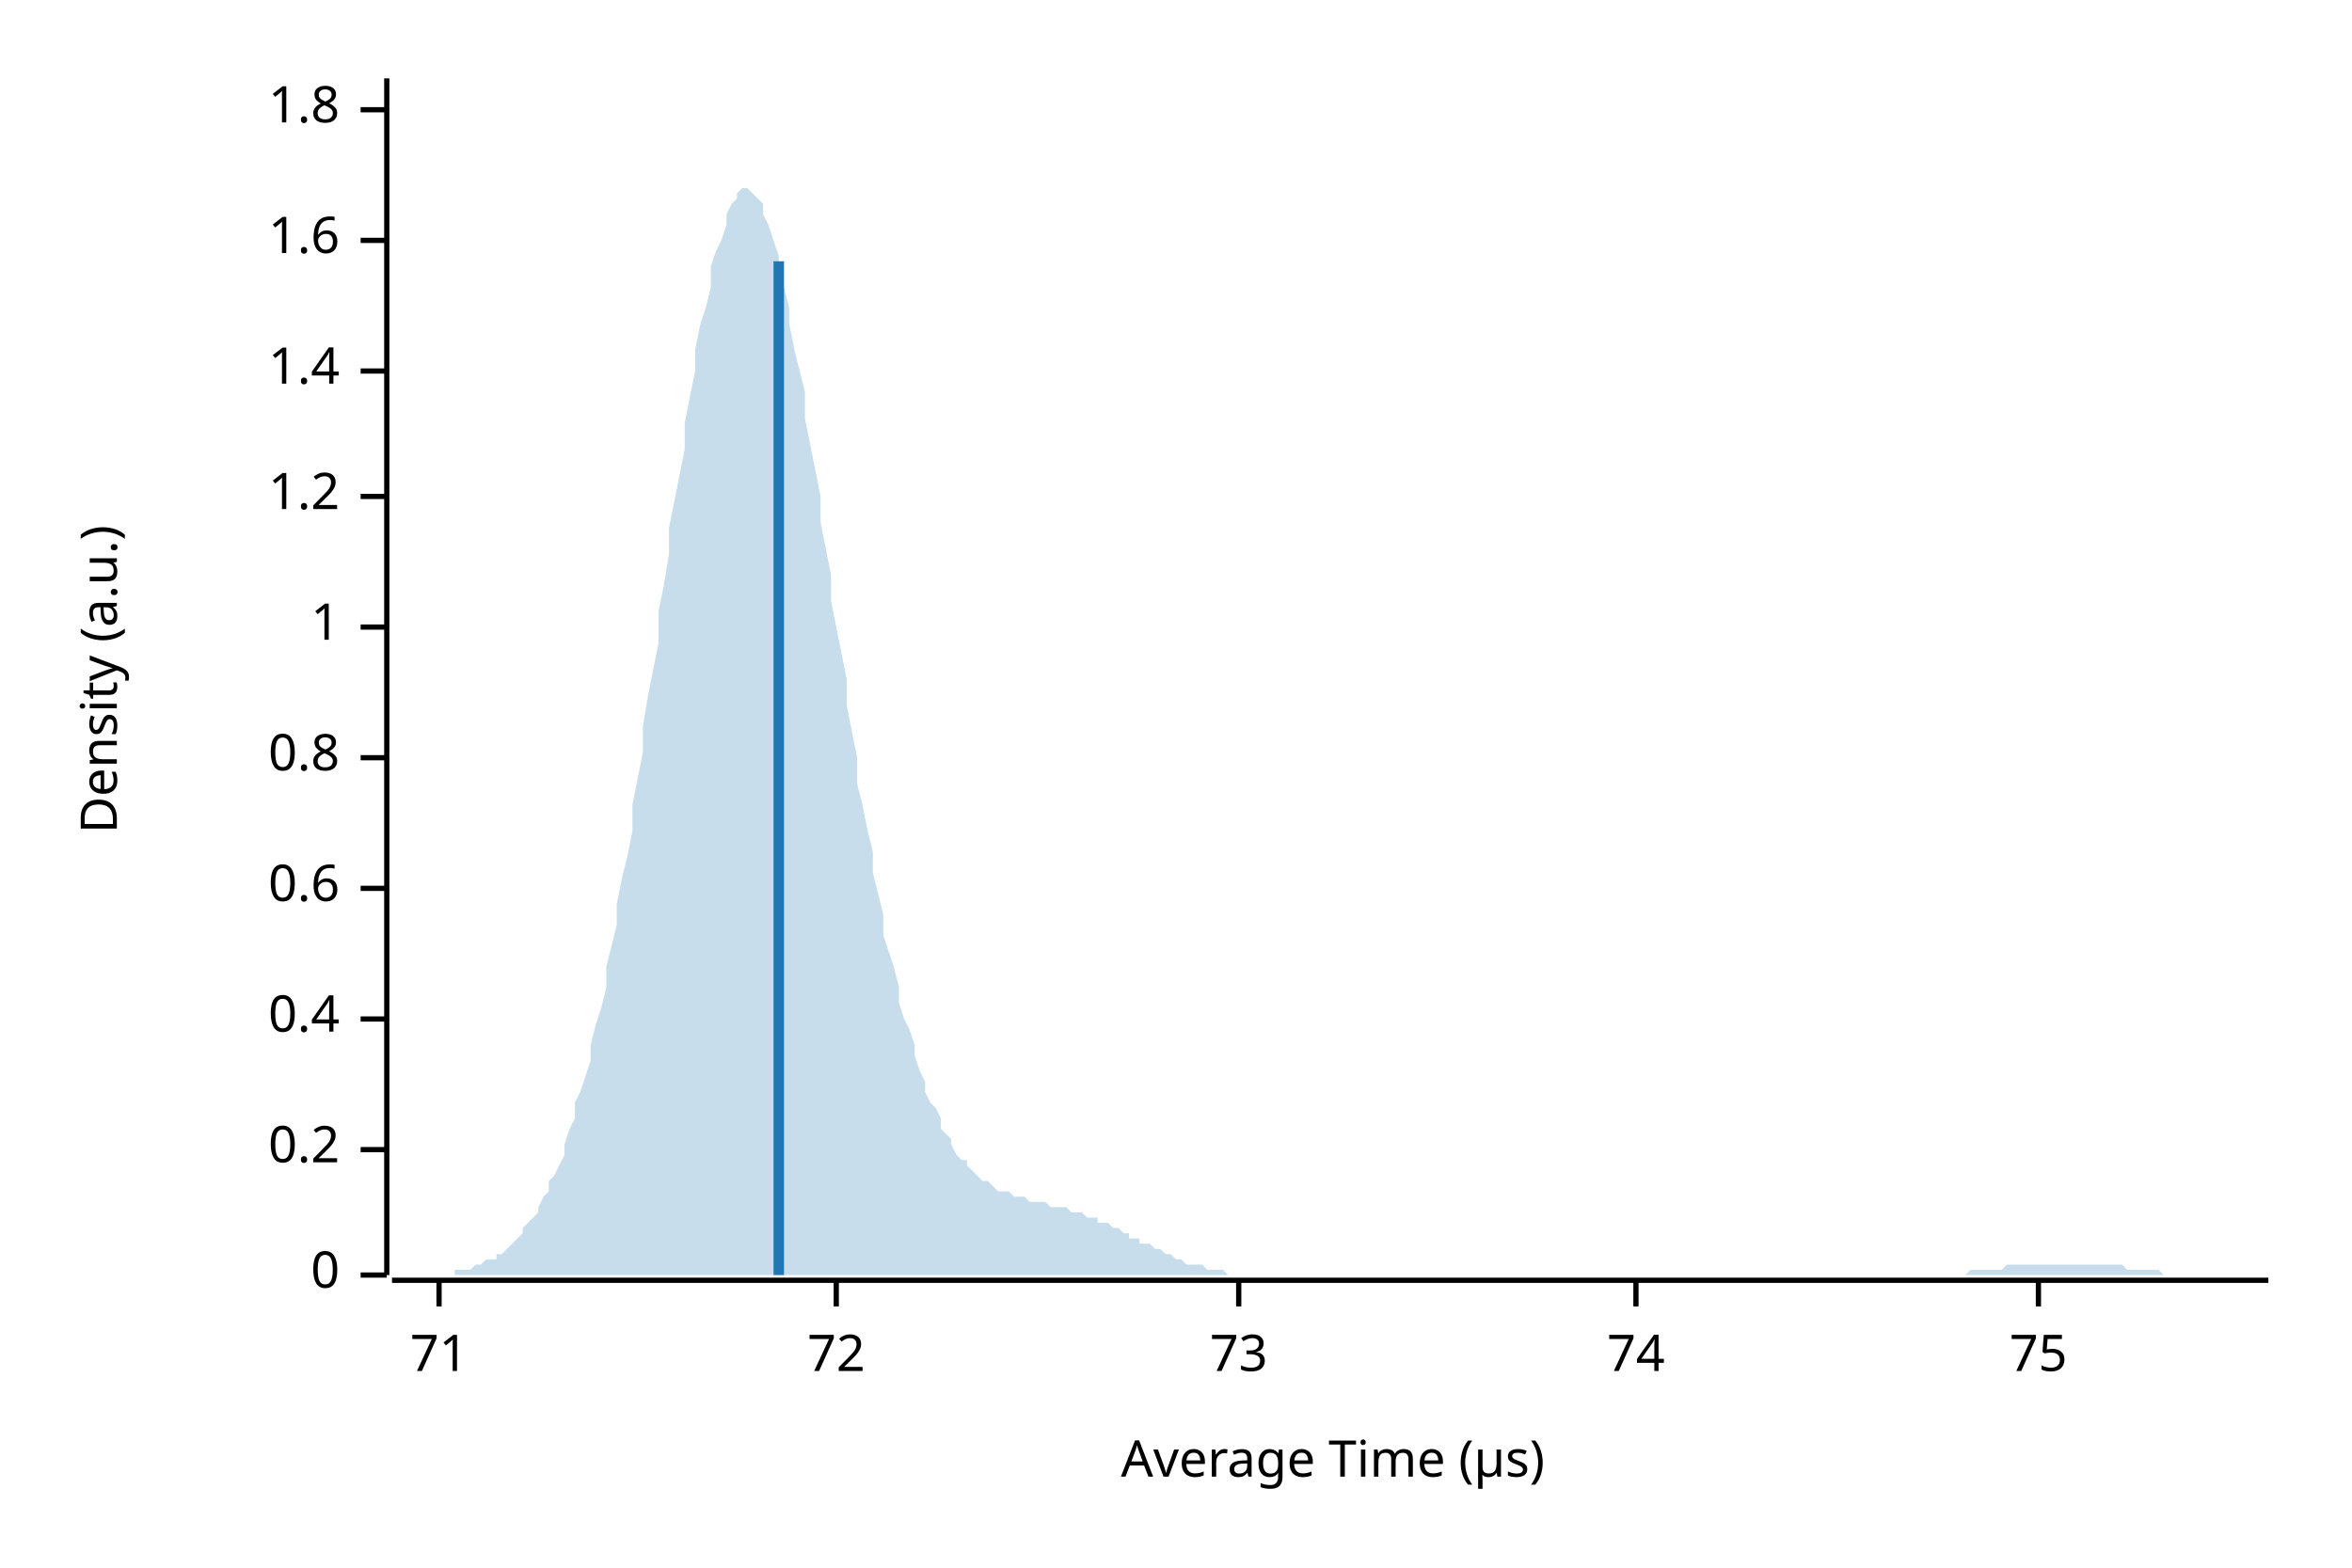
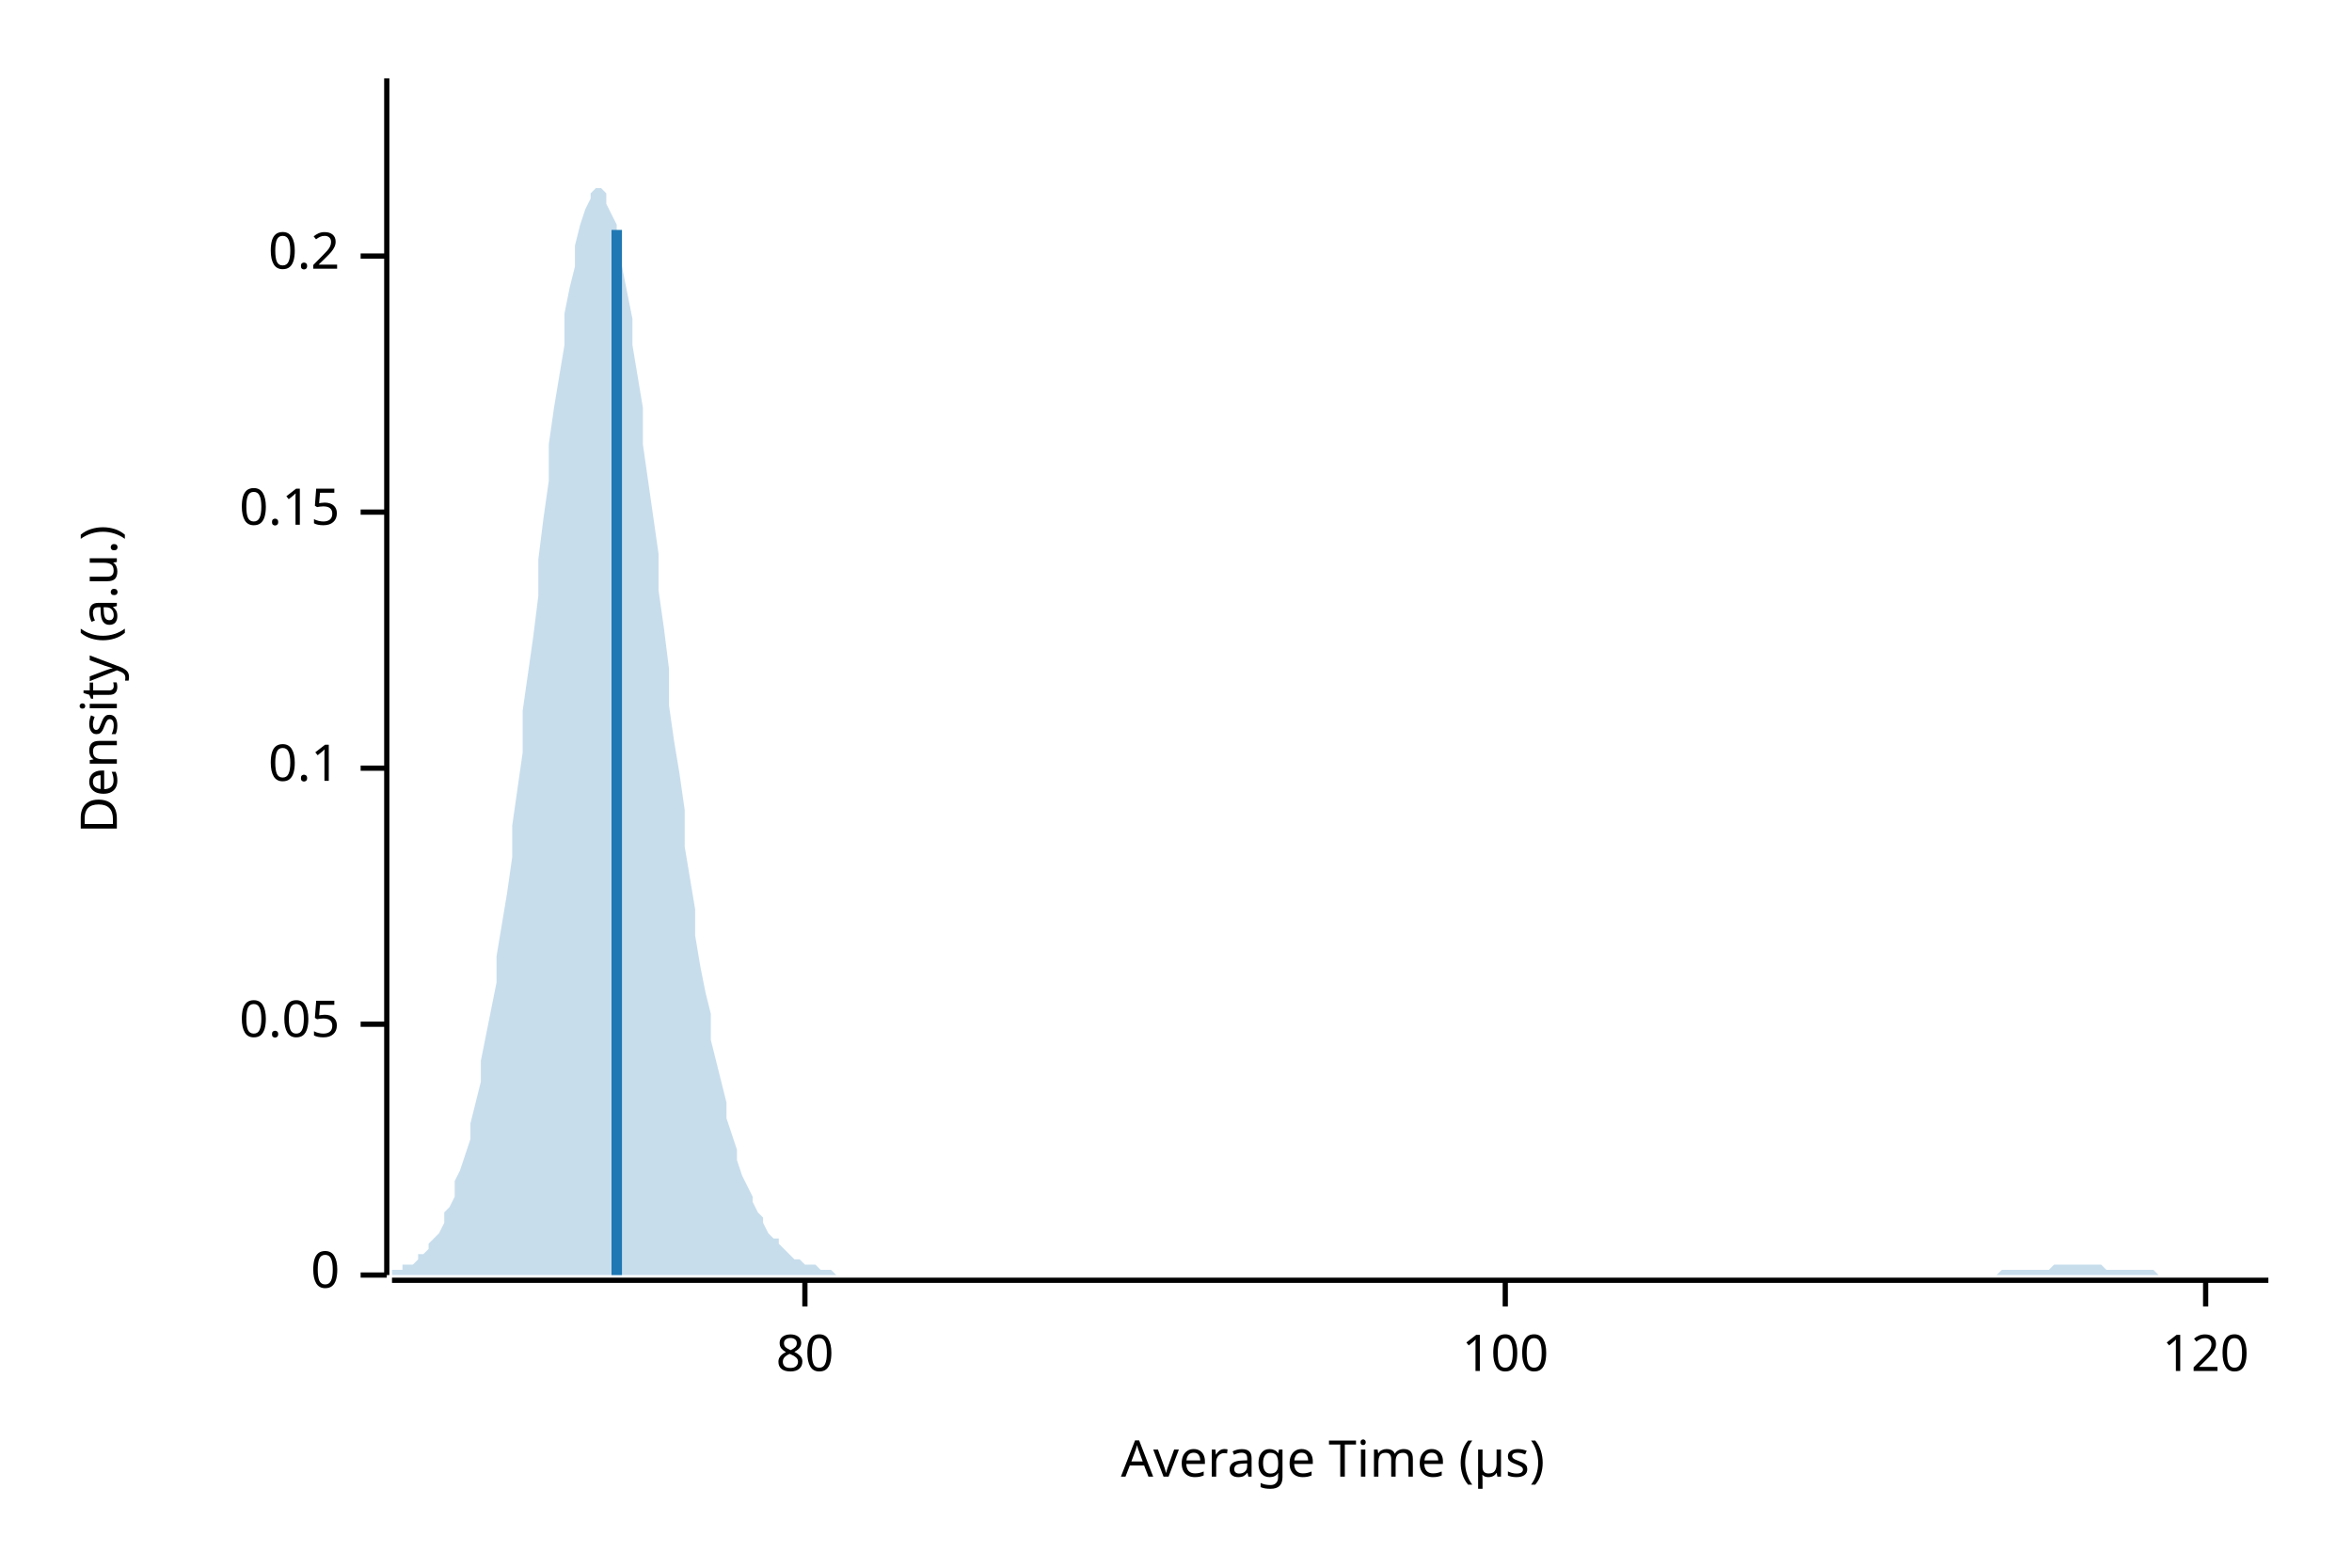
<svg xmlns="http://www.w3.org/2000/svg" width="450" height="300" viewBox="0 0 450 300">
  <text x="15" y="130" dy="0.76em" text-anchor="middle" font-family="sans-serif" font-size="9.677" opacity="1" fill="#000000" transform="rotate(270, 15, 130)">
Density (a.u.)
</text>
  <text x="255" y="285" dy="-0.5ex" text-anchor="middle" font-family="sans-serif" font-size="9.677" opacity="1" fill="#000000">
Average Time (µs)
</text>
  <polyline fill="none" opacity="1" stroke="#000000" stroke-width="1" points="74,15 74,244 " />
  <text x="65" y="244" dy="0.5ex" text-anchor="end" font-family="sans-serif" font-size="9.677" opacity="1" fill="#000000">
0
</text>
  <polyline fill="none" opacity="1" stroke="#000000" stroke-width="1" points="69,244 74,244 " />
-   <text x="65" y="220" dy="0.5ex" text-anchor="end" font-family="sans-serif" font-size="9.677" opacity="1" fill="#000000">
+   <text x="65" y="196" dy="0.5ex" text-anchor="end" font-family="sans-serif" font-size="9.677" opacity="1" fill="#000000">
+ 0.05
+ </text>
+   <polyline fill="none" opacity="1" stroke="#000000" stroke-width="1" points="69,196 74,196 " />
+   <text x="65" y="147" dy="0.5ex" text-anchor="end" font-family="sans-serif" font-size="9.677" opacity="1" fill="#000000">
+ 0.1
+ </text>
+   <polyline fill="none" opacity="1" stroke="#000000" stroke-width="1" points="69,147 74,147 " />
+   <text x="65" y="98" dy="0.5ex" text-anchor="end" font-family="sans-serif" font-size="9.677" opacity="1" fill="#000000">
+ 0.15
+ </text>
+   <polyline fill="none" opacity="1" stroke="#000000" stroke-width="1" points="69,98 74,98 " />
+   <text x="65" y="49" dy="0.5ex" text-anchor="end" font-family="sans-serif" font-size="9.677" opacity="1" fill="#000000">
0.2
</text>
-   <polyline fill="none" opacity="1" stroke="#000000" stroke-width="1" points="69,220 74,220 " />
-   <text x="65" y="195" dy="0.5ex" text-anchor="end" font-family="sans-serif" font-size="9.677" opacity="1" fill="#000000">
- 0.4
+   <polyline fill="none" opacity="1" stroke="#000000" stroke-width="1" points="69,49 74,49 " />
+   <polyline fill="none" opacity="1" stroke="#000000" stroke-width="1" points="75,245 434,245 " />
+   <text x="154" y="255" dy="0.76em" text-anchor="middle" font-family="sans-serif" font-size="9.677" opacity="1" fill="#000000">
+ 80
</text>
-   <polyline fill="none" opacity="1" stroke="#000000" stroke-width="1" points="69,195 74,195 " />
-   <text x="65" y="170" dy="0.5ex" text-anchor="end" font-family="sans-serif" font-size="9.677" opacity="1" fill="#000000">
- 0.6
+   <polyline fill="none" opacity="1" stroke="#000000" stroke-width="1" points="154,245 154,250 " />
+   <text x="288" y="255" dy="0.76em" text-anchor="middle" font-family="sans-serif" font-size="9.677" opacity="1" fill="#000000">
+ 100
</text>
-   <polyline fill="none" opacity="1" stroke="#000000" stroke-width="1" points="69,170 74,170 " />
-   <text x="65" y="145" dy="0.5ex" text-anchor="end" font-family="sans-serif" font-size="9.677" opacity="1" fill="#000000">
- 0.8
+   <polyline fill="none" opacity="1" stroke="#000000" stroke-width="1" points="288,245 288,250 " />
+   <text x="422" y="255" dy="0.76em" text-anchor="middle" font-family="sans-serif" font-size="9.677" opacity="1" fill="#000000">
+ 120
</text>
-   <polyline fill="none" opacity="1" stroke="#000000" stroke-width="1" points="69,145 74,145 " />
-   <text x="65" y="120" dy="0.5ex" text-anchor="end" font-family="sans-serif" font-size="9.677" opacity="1" fill="#000000">
- 1
- </text>
-   <polyline fill="none" opacity="1" stroke="#000000" stroke-width="1" points="69,120 74,120 " />
-   <text x="65" y="95" dy="0.5ex" text-anchor="end" font-family="sans-serif" font-size="9.677" opacity="1" fill="#000000">
- 1.2
- </text>
-   <polyline fill="none" opacity="1" stroke="#000000" stroke-width="1" points="69,95 74,95 " />
-   <text x="65" y="71" dy="0.5ex" text-anchor="end" font-family="sans-serif" font-size="9.677" opacity="1" fill="#000000">
- 1.4
- </text>
-   <polyline fill="none" opacity="1" stroke="#000000" stroke-width="1" points="69,71 74,71 " />
-   <text x="65" y="46" dy="0.5ex" text-anchor="end" font-family="sans-serif" font-size="9.677" opacity="1" fill="#000000">
- 1.6
- </text>
-   <polyline fill="none" opacity="1" stroke="#000000" stroke-width="1" points="69,46 74,46 " />
-   <text x="65" y="21" dy="0.5ex" text-anchor="end" font-family="sans-serif" font-size="9.677" opacity="1" fill="#000000">
- 1.8
- </text>
-   <polyline fill="none" opacity="1" stroke="#000000" stroke-width="1" points="69,21 74,21 " />
-   <polyline fill="none" opacity="1" stroke="#000000" stroke-width="1" points="75,245 434,245 " />
-   <text x="84" y="255" dy="0.76em" text-anchor="middle" font-family="sans-serif" font-size="9.677" opacity="1" fill="#000000">
- 71
- </text>
-   <polyline fill="none" opacity="1" stroke="#000000" stroke-width="1" points="84,245 84,250 " />
-   <text x="160" y="255" dy="0.76em" text-anchor="middle" font-family="sans-serif" font-size="9.677" opacity="1" fill="#000000">
- 72
- </text>
-   <polyline fill="none" opacity="1" stroke="#000000" stroke-width="1" points="160,245 160,250 " />
-   <text x="237" y="255" dy="0.76em" text-anchor="middle" font-family="sans-serif" font-size="9.677" opacity="1" fill="#000000">
- 73
- </text>
-   <polyline fill="none" opacity="1" stroke="#000000" stroke-width="1" points="237,245 237,250 " />
-   <text x="313" y="255" dy="0.76em" text-anchor="middle" font-family="sans-serif" font-size="9.677" opacity="1" fill="#000000">
- 74
- </text>
-   <polyline fill="none" opacity="1" stroke="#000000" stroke-width="1" points="313,245 313,250 " />
-   <text x="390" y="255" dy="0.76em" text-anchor="middle" font-family="sans-serif" font-size="9.677" opacity="1" fill="#000000">
- 75
- </text>
-   <polyline fill="none" opacity="1" stroke="#000000" stroke-width="1" points="390,245 390,250 " />
-   <polygon opacity="0.25" fill="#1F78B4" points="75,244 75,244 76,244 77,244 77,244 78,244 79,244 80,244 80,244 81,244 82,244 82,244 83,244 84,244 85,244 85,244 86,244 87,244 87,243 88,243 89,243 90,243 90,243 91,242 92,242 92,242 93,241 94,241 95,241 95,240 96,240 97,239 98,238 98,238 99,237 100,236 100,235 101,234 102,233 103,232 103,231 104,229 105,228 105,226 106,225 107,223 108,221 108,219 109,216 110,214 110,211 111,209 112,206 113,203 113,200 114,196 115,193 116,189 116,185 117,181 118,177 118,173 119,168 120,164 121,159 121,154 122,149 123,144 123,139 124,133 125,128 126,123 126,117 127,112 128,106 128,101 129,96 130,91 131,86 131,81 132,76 133,71 133,67 134,62 135,59 136,55 136,51 137,48 138,46 139,43 139,41 140,39 141,38 141,37 142,36 143,36 144,37 144,37 145,38 146,39 146,41 147,43 148,46 149,49 149,52 150,55 151,59 151,62 152,67 153,71 154,75 154,80 155,85 156,90 157,95 157,100 158,105 159,110 159,115 160,120 161,125 162,130 162,135 163,140 164,145 164,150 165,154 166,159 167,163 167,167 168,171 169,175 169,179 170,182 171,185 172,189 172,192 173,195 174,197 175,200 175,202 176,205 177,207 177,209 178,211 179,212 180,214 180,216 181,217 182,218 182,219 183,221 184,222 185,222 185,223 186,224 187,225 187,225 188,226 189,226 190,227 190,227 191,228 192,228 192,228 193,228 194,229 195,229 195,229 196,229 197,230 198,230 198,230 199,230 200,230 200,230 201,231 202,231 203,231 203,231 204,231 205,232 205,232 206,232 207,232 208,233 208,233 209,233 210,233 210,234 211,234 212,234 213,235 213,235 214,235 215,236 216,236 216,237 217,237 218,237 218,238 219,238 220,238 221,239 221,239 222,239 223,240 223,240 224,240 225,241 226,241 226,241 227,242 228,242 228,242 229,242 230,242 231,243 231,243 232,243 233,243 233,243 234,243 235,244 236,244 236,244 237,244 238,244 239,244 239,244 240,244 241,244 241,244 242,244 243,244 244,244 244,244 245,244 246,244 246,244 247,244 248,244 249,244 249,244 250,244 251,244 251,244 252,244 253,244 254,244 254,244 255,244 256,244 257,244 257,244 258,244 259,244 259,244 260,244 261,244 262,244 262,244 263,244 264,244 264,244 265,244 266,244 267,244 267,244 268,244 269,244 269,244 270,244 271,244 272,244 272,244 273,244 274,244 275,244 275,244 276,244 277,244 277,244 278,244 279,244 280,244 280,244 281,244 282,244 282,244 283,244 284,244 285,244 285,244 286,244 287,244 287,244 288,244 289,244 290,244 290,244 291,244 292,244 292,244 293,244 294,244 295,244 295,244 296,244 297,244 298,244 298,244 299,244 300,244 300,244 301,244 302,244 303,244 303,244 304,244 305,244 305,244 306,244 307,244 308,244 308,244 309,244 310,244 310,244 311,244 312,244 313,244 313,244 314,244 315,244 316,244 316,244 317,244 318,244 318,244 319,244 320,244 321,244 321,244 322,244 323,244 323,244 324,244 325,244 326,244 326,244 327,244 328,244 328,244 329,244 330,244 331,244 331,244 332,244 333,244 333,244 334,244 335,244 336,244 336,244 337,244 338,244 339,244 339,244 340,244 341,244 341,244 342,244 343,244 344,244 344,244 345,244 346,244 346,244 347,244 348,244 349,244 349,244 350,244 351,244 351,244 352,244 353,244 354,244 354,244 355,244 356,244 357,244 357,244 358,244 359,244 359,244 360,244 361,244 362,244 362,244 363,244 364,244 364,244 365,244 366,244 367,244 367,244 368,244 369,244 369,244 370,244 371,244 372,244 372,244 373,244 374,244 375,244 375,244 376,244 377,243 377,243 378,243 379,243 380,243 380,243 381,243 382,243 382,243 383,243 384,242 385,242 385,242 386,242 387,242 387,242 388,242 389,242 390,242 390,242 391,242 392,242 392,242 393,242 394,242 395,242 395,242 396,242 397,242 398,242 398,242 399,242 400,242 400,242 401,242 402,242 403,242 403,242 404,242 405,242 405,242 406,242 407,243 408,243 408,243 409,243 410,243 410,243 411,243 412,243 413,243 413,243 414,244 415,244 416,244 416,244 417,244 418,244 418,244 419,244 420,244 421,244 421,244 422,244 423,244 423,244 424,244 425,244 426,244 426,244 427,244 428,244 428,244 429,244 430,244 431,244 431,244 432,244 433,244 434,244 434,244 75,244 " />
-   <polyline fill="none" opacity="1" stroke="#1F78B4" stroke-width="2" points="149,244 149,50 " />
+   <polyline fill="none" opacity="1" stroke="#000000" stroke-width="1" points="422,245 422,250 " />
+   <polygon opacity="0.25" fill="#1F78B4" points="75,244 75,243 76,243 77,243 77,242 78,242 79,242 80,241 80,240 81,240 82,239 82,238 83,237 84,236 85,234 85,232 86,231 87,229 87,226 88,224 89,221 90,218 90,215 91,211 92,207 92,203 93,198 94,193 95,188 95,183 96,177 97,171 98,164 98,158 99,151 100,144 100,136 101,129 102,122 103,114 103,107 104,99 105,92 105,85 106,78 107,72 108,66 108,60 109,55 110,51 110,47 111,43 112,40 113,38 113,37 114,36 115,36 116,37 116,39 117,41 118,43 118,47 119,51 120,56 121,61 121,66 122,72 123,78 123,85 124,92 125,99 126,106 126,113 127,120 128,128 128,135 129,142 130,148 131,155 131,162 132,168 133,174 133,179 134,185 135,190 136,194 136,199 137,203 138,207 139,211 139,214 140,217 141,220 141,222 142,225 143,227 144,229 144,230 145,232 146,233 146,234 147,236 148,237 149,237 149,238 150,239 151,240 151,240 152,241 153,241 154,242 154,242 155,242 156,242 157,243 157,243 158,243 159,243 159,243 160,244 161,244 162,244 162,244 163,244 164,244 164,244 165,244 166,244 167,244 167,244 168,244 169,244 169,244 170,244 171,244 172,244 172,244 173,244 174,244 175,244 175,244 176,244 177,244 177,244 178,244 179,244 180,244 180,244 181,244 182,244 182,244 183,244 184,244 185,244 185,244 186,244 187,244 187,244 188,244 189,244 190,244 190,244 191,244 192,244 192,244 193,244 194,244 195,244 195,244 196,244 197,244 198,244 198,244 199,244 200,244 200,244 201,244 202,244 203,244 203,244 204,244 205,244 205,244 206,244 207,244 208,244 208,244 209,244 210,244 210,244 211,244 212,244 213,244 213,244 214,244 215,244 216,244 216,244 217,244 218,244 218,244 219,244 220,244 221,244 221,244 222,244 223,244 223,244 224,244 225,244 226,244 226,244 227,244 228,244 228,244 229,244 230,244 231,244 231,244 232,244 233,244 233,244 234,244 235,244 236,244 236,244 237,244 238,244 239,244 239,244 240,244 241,244 241,244 242,244 243,244 244,244 244,244 245,244 246,244 246,244 247,244 248,244 249,244 249,244 250,244 251,244 251,244 252,244 253,244 254,244 254,244 255,244 256,244 257,244 257,244 258,244 259,244 259,244 260,244 261,244 262,244 262,244 263,244 264,244 264,244 265,244 266,244 267,244 267,244 268,244 269,244 269,244 270,244 271,244 272,244 272,244 273,244 274,244 275,244 275,244 276,244 277,244 277,244 278,244 279,244 280,244 280,244 281,244 282,244 282,244 283,244 284,244 285,244 285,244 286,244 287,244 287,244 288,244 289,244 290,244 290,244 291,244 292,244 292,244 293,244 294,244 295,244 295,244 296,244 297,244 298,244 298,244 299,244 300,244 300,244 301,244 302,244 303,244 303,244 304,244 305,244 305,244 306,244 307,244 308,244 308,244 309,244 310,244 310,244 311,244 312,244 313,244 313,244 314,244 315,244 316,244 316,244 317,244 318,244 318,244 319,244 320,244 321,244 321,244 322,244 323,244 323,244 324,244 325,244 326,244 326,244 327,244 328,244 328,244 329,244 330,244 331,244 331,244 332,244 333,244 333,244 334,244 335,244 336,244 336,244 337,244 338,244 339,244 339,244 340,244 341,244 341,244 342,244 343,244 344,244 344,244 345,244 346,244 346,244 347,244 348,244 349,244 349,244 350,244 351,244 351,244 352,244 353,244 354,244 354,244 355,244 356,244 357,244 357,244 358,244 359,244 359,244 360,244 361,244 362,244 362,244 363,244 364,244 364,244 365,244 366,244 367,244 367,244 368,244 369,244 369,244 370,244 371,244 372,244 372,244 373,244 374,244 375,244 375,244 376,244 377,244 377,244 378,244 379,244 380,244 380,244 381,244 382,244 382,244 383,243 384,243 385,243 385,243 386,243 387,243 387,243 388,243 389,243 390,243 390,243 391,243 392,243 392,243 393,242 394,242 395,242 395,242 396,242 397,242 398,242 398,242 399,242 400,242 400,242 401,242 402,242 403,243 403,243 404,243 405,243 405,243 406,243 407,243 408,243 408,243 409,243 410,243 410,243 411,243 412,243 413,244 413,244 414,244 415,244 416,244 416,244 417,244 418,244 418,244 419,244 420,244 421,244 421,244 422,244 423,244 423,244 424,244 425,244 426,244 426,244 427,244 428,244 428,244 429,244 430,244 431,244 431,244 432,244 433,244 434,244 434,244 75,244 " />
+   <polyline fill="none" opacity="1" stroke="#1F78B4" stroke-width="2" points="118,244 118,44 " />
</svg>
